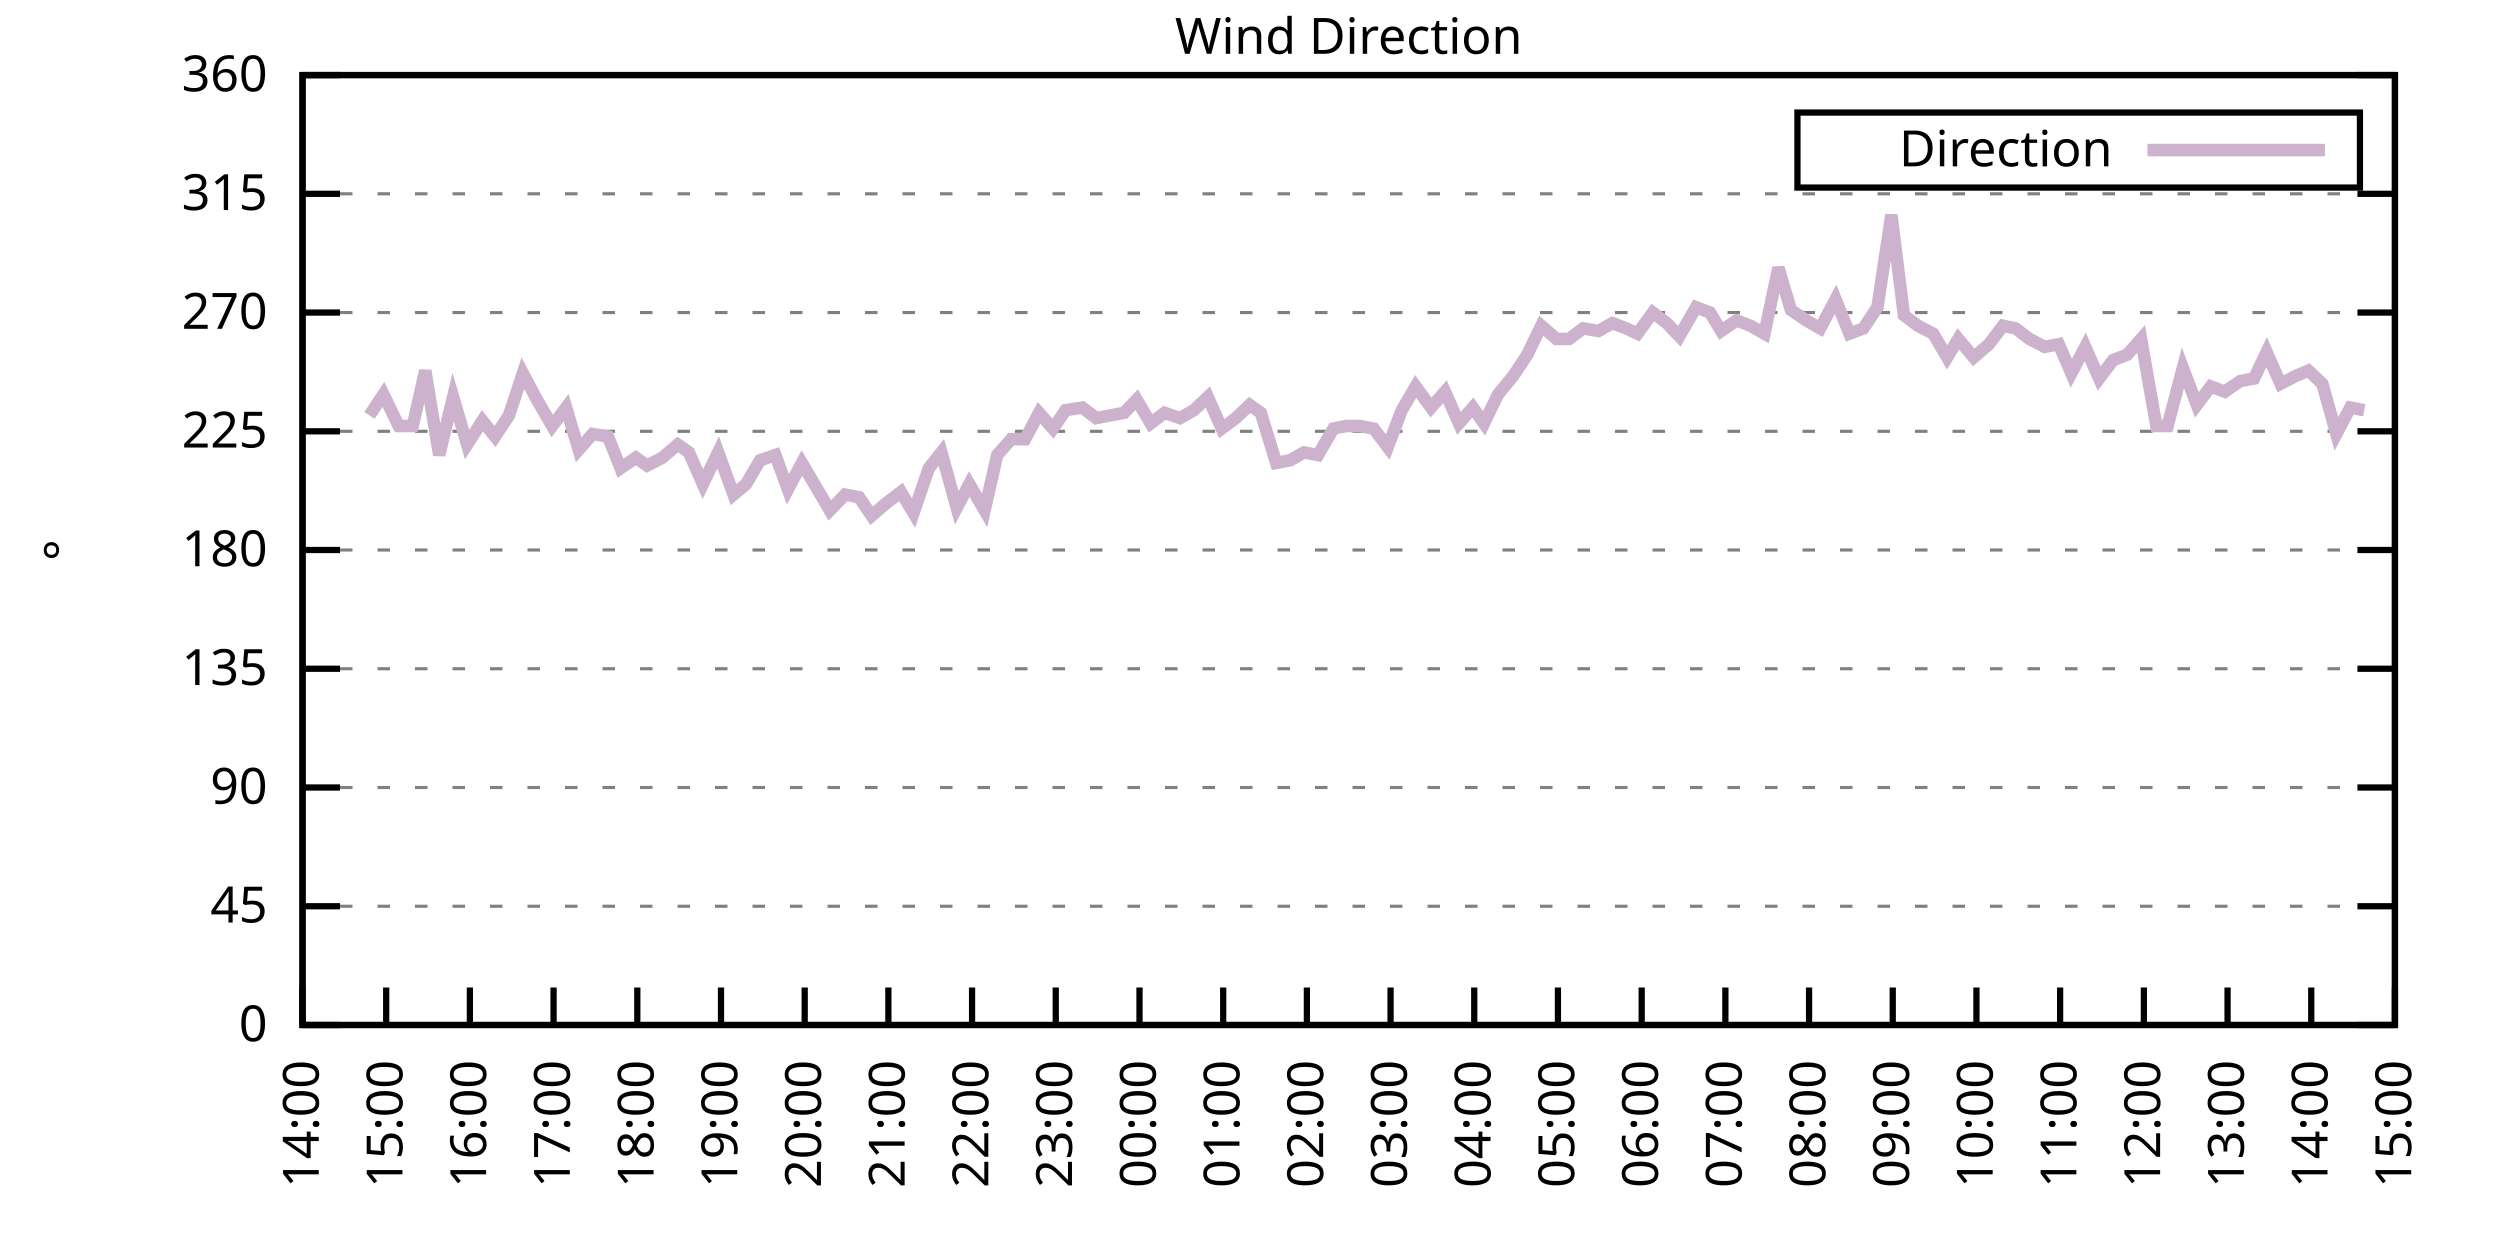
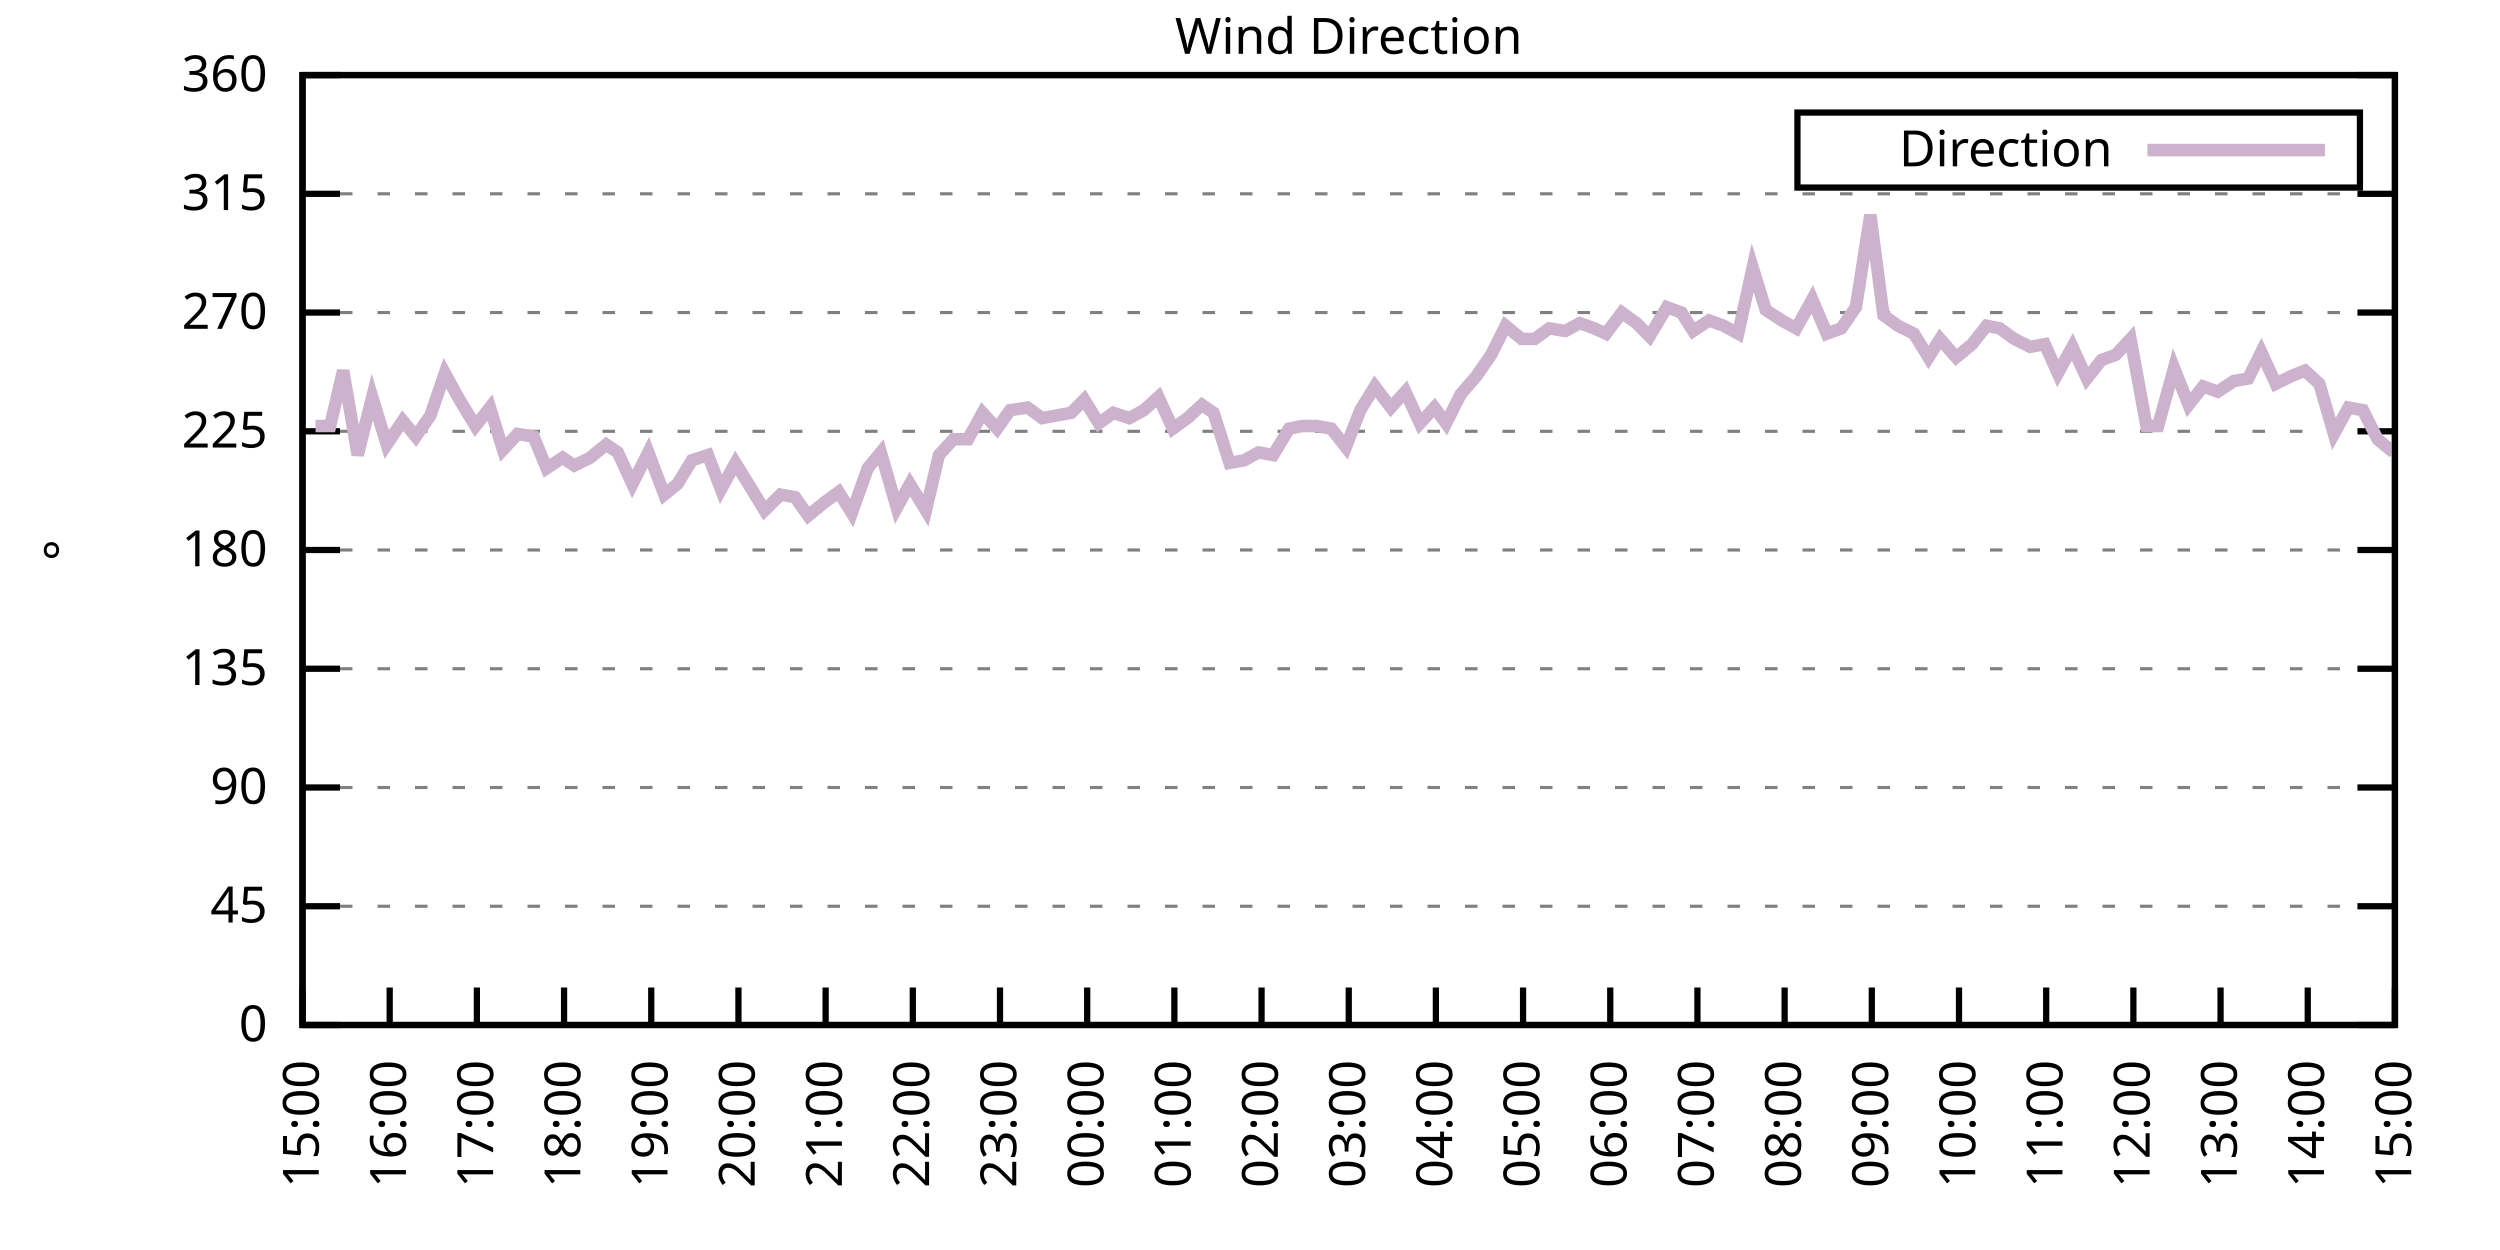
<svg xmlns="http://www.w3.org/2000/svg" xmlns:xlink="http://www.w3.org/1999/xlink" width="400" height="200" viewBox="0 0 400 200">
  <g id="gnuplot_canvas">
    <rect x="0" y="0" width="400" height="200" fill="none" />
    <defs>
      <circle id="gpDot" r="0.5" stroke-width="0.5" stroke="currentColor" />
      <path id="gpPt0" stroke-width="0.333" stroke="currentColor" d="M-1,0 h2 M0,-1 v2" />
      <path id="gpPt1" stroke-width="0.333" stroke="currentColor" d="M-1,-1 L1,1 M1,-1 L-1,1" />
      <path id="gpPt2" stroke-width="0.333" stroke="currentColor" d="M-1,0 L1,0 M0,-1 L0,1 M-1,-1 L1,1 M-1,1 L1,-1" />
      <rect id="gpPt3" stroke-width="0.333" stroke="currentColor" x="-1" y="-1" width="2" height="2" />
      <rect id="gpPt4" stroke-width="0.333" stroke="currentColor" fill="currentColor" x="-1" y="-1" width="2" height="2" />
      <circle id="gpPt5" stroke-width="0.333" stroke="currentColor" cx="0" cy="0" r="1" />
      <use xlink:href="#gpPt5" id="gpPt6" fill="currentColor" stroke="none" />
      <path id="gpPt7" stroke-width="0.333" stroke="currentColor" d="M0,-1.33 L-1.33,0.67 L1.33,0.67 z" />
      <use xlink:href="#gpPt7" id="gpPt8" fill="currentColor" stroke="none" />
      <use xlink:href="#gpPt7" id="gpPt9" stroke="currentColor" transform="rotate(180)" />
      <use xlink:href="#gpPt9" id="gpPt10" fill="currentColor" stroke="none" />
      <use xlink:href="#gpPt3" id="gpPt11" stroke="currentColor" transform="rotate(45)" />
      <use xlink:href="#gpPt11" id="gpPt12" fill="currentColor" stroke="none" />
      <path id="gpPt13" stroke-width="0.333" stroke="currentColor" d="M0,1.330 L1.265,0.411 L0.782,-1.067 L-0.782,-1.076 L-1.265,0.411 z" />
      <use xlink:href="#gpPt13" id="gpPt14" fill="currentColor" stroke="none" />
      <filter id="textbox" filterUnits="objectBoundingBox" x="0" y="0" height="1" width="1">
        <feFlood flood-color="white" flood-opacity="1" result="bgnd" />
        <feComposite in="SourceGraphic" in2="bgnd" operator="atop" />
      </filter>
      <filter id="greybox" filterUnits="objectBoundingBox" x="0" y="0" height="1" width="1">
        <feFlood flood-color="lightgrey" flood-opacity="1" result="grey" />
        <feComposite in="SourceGraphic" in2="grey" operator="atop" />
      </filter>
    </defs>
    <g fill="none" color="white" stroke="currentColor" stroke-width="1.00" stroke-linecap="butt" stroke-linejoin="miter">
</g>
    <g fill="none" color="black" stroke="currentColor" stroke-width="1.00" stroke-linecap="butt" stroke-linejoin="miter">
      <g stroke="none" shape-rendering="crispEdges">
        <polygon fill="rgb(255, 255, 255)" points="48.40,164.00 383.18,164.00 383.18,12.02 48.40,12.02 " />
      </g>
    </g>
    <g fill="none" color="black" stroke="currentColor" stroke-width="1.00" stroke-linecap="butt" stroke-linejoin="miter">
</g>
    <g fill="none" color="black" stroke="black" stroke-width="0.50" stroke-linecap="butt" stroke-linejoin="miter">
</g>
    <g fill="none" color="gray" stroke="currentColor" stroke-width="0.50" stroke-linecap="butt" stroke-linejoin="miter">
      <path stroke="gray" stroke-dasharray="2,4" class="gridline" d="M48.40,164.00 L383.19,164.00  " />
    </g>
    <g fill="none" color="gray" stroke="gray" stroke-width="1.00" stroke-linecap="butt" stroke-linejoin="miter">
</g>
    <g fill="none" color="black" stroke="currentColor" stroke-width="1.00" stroke-linecap="butt" stroke-linejoin="miter">
      <path stroke="black" d="M48.40,164.00 L54.40,164.00 M383.19,164.00 L377.19,164.00  " />
      <g transform="translate(42.80,166.60)" stroke="none" fill="black" font-family="Sans" font-size="8.00" text-anchor="end">
        <text>
          <tspan font-family="Sans"> 0</tspan>
        </text>
      </g>
    </g>
    <g fill="none" color="black" stroke="currentColor" stroke-width="1.00" stroke-linecap="butt" stroke-linejoin="miter">
</g>
    <g fill="none" color="black" stroke="black" stroke-width="0.50" stroke-linecap="butt" stroke-linejoin="miter">
</g>
    <g fill="none" color="gray" stroke="currentColor" stroke-width="0.50" stroke-linecap="butt" stroke-linejoin="miter">
      <path stroke="gray" stroke-dasharray="2,4" class="gridline" d="M48.40,145.00 L383.19,145.00  " />
    </g>
    <g fill="none" color="gray" stroke="gray" stroke-width="1.00" stroke-linecap="butt" stroke-linejoin="miter">
</g>
    <g fill="none" color="black" stroke="currentColor" stroke-width="1.00" stroke-linecap="butt" stroke-linejoin="miter">
      <path stroke="black" d="M48.40,145.00 L54.40,145.00 M383.19,145.00 L377.19,145.00  " />
      <g transform="translate(42.80,147.60)" stroke="none" fill="black" font-family="Sans" font-size="8.00" text-anchor="end">
        <text>
          <tspan font-family="Sans"> 45</tspan>
        </text>
      </g>
    </g>
    <g fill="none" color="black" stroke="currentColor" stroke-width="1.00" stroke-linecap="butt" stroke-linejoin="miter">
</g>
    <g fill="none" color="black" stroke="black" stroke-width="0.50" stroke-linecap="butt" stroke-linejoin="miter">
</g>
    <g fill="none" color="gray" stroke="currentColor" stroke-width="0.50" stroke-linecap="butt" stroke-linejoin="miter">
      <path stroke="gray" stroke-dasharray="2,4" class="gridline" d="M48.40,126.00 L383.19,126.00  " />
    </g>
    <g fill="none" color="gray" stroke="gray" stroke-width="1.00" stroke-linecap="butt" stroke-linejoin="miter">
</g>
    <g fill="none" color="black" stroke="currentColor" stroke-width="1.00" stroke-linecap="butt" stroke-linejoin="miter">
      <path stroke="black" d="M48.40,126.00 L54.40,126.00 M383.19,126.00 L377.19,126.00  " />
      <g transform="translate(42.80,128.60)" stroke="none" fill="black" font-family="Sans" font-size="8.00" text-anchor="end">
        <text>
          <tspan font-family="Sans"> 90</tspan>
        </text>
      </g>
    </g>
    <g fill="none" color="black" stroke="currentColor" stroke-width="1.00" stroke-linecap="butt" stroke-linejoin="miter">
</g>
    <g fill="none" color="black" stroke="black" stroke-width="0.50" stroke-linecap="butt" stroke-linejoin="miter">
</g>
    <g fill="none" color="gray" stroke="currentColor" stroke-width="0.50" stroke-linecap="butt" stroke-linejoin="miter">
      <path stroke="gray" stroke-dasharray="2,4" class="gridline" d="M48.40,107.00 L383.19,107.00  " />
    </g>
    <g fill="none" color="gray" stroke="gray" stroke-width="1.00" stroke-linecap="butt" stroke-linejoin="miter">
</g>
    <g fill="none" color="black" stroke="currentColor" stroke-width="1.00" stroke-linecap="butt" stroke-linejoin="miter">
      <path stroke="black" d="M48.40,107.00 L54.40,107.00 M383.19,107.00 L377.19,107.00  " />
      <g transform="translate(42.80,109.60)" stroke="none" fill="black" font-family="Sans" font-size="8.00" text-anchor="end">
        <text>
          <tspan font-family="Sans"> 135</tspan>
        </text>
      </g>
    </g>
    <g fill="none" color="black" stroke="currentColor" stroke-width="1.00" stroke-linecap="butt" stroke-linejoin="miter">
</g>
    <g fill="none" color="black" stroke="black" stroke-width="0.50" stroke-linecap="butt" stroke-linejoin="miter">
</g>
    <g fill="none" color="gray" stroke="currentColor" stroke-width="0.50" stroke-linecap="butt" stroke-linejoin="miter">
      <path stroke="gray" stroke-dasharray="2,4" class="gridline" d="M48.40,88.00 L383.19,88.00  " />
    </g>
    <g fill="none" color="gray" stroke="gray" stroke-width="1.00" stroke-linecap="butt" stroke-linejoin="miter">
</g>
    <g fill="none" color="black" stroke="currentColor" stroke-width="1.00" stroke-linecap="butt" stroke-linejoin="miter">
      <path stroke="black" d="M48.40,88.00 L54.40,88.00 M383.19,88.00 L377.19,88.00  " />
      <g transform="translate(42.80,90.60)" stroke="none" fill="black" font-family="Sans" font-size="8.00" text-anchor="end">
        <text>
          <tspan font-family="Sans"> 180</tspan>
        </text>
      </g>
    </g>
    <g fill="none" color="black" stroke="currentColor" stroke-width="1.00" stroke-linecap="butt" stroke-linejoin="miter">
</g>
    <g fill="none" color="black" stroke="black" stroke-width="0.50" stroke-linecap="butt" stroke-linejoin="miter">
</g>
    <g fill="none" color="gray" stroke="currentColor" stroke-width="0.50" stroke-linecap="butt" stroke-linejoin="miter">
      <path stroke="gray" stroke-dasharray="2,4" class="gridline" d="M48.40,69.01 L383.19,69.01  " />
    </g>
    <g fill="none" color="gray" stroke="gray" stroke-width="1.00" stroke-linecap="butt" stroke-linejoin="miter">
</g>
    <g fill="none" color="black" stroke="currentColor" stroke-width="1.00" stroke-linecap="butt" stroke-linejoin="miter">
      <path stroke="black" d="M48.40,69.01 L54.40,69.01 M383.19,69.01 L377.19,69.01  " />
      <g transform="translate(42.80,71.61)" stroke="none" fill="black" font-family="Sans" font-size="8.00" text-anchor="end">
        <text>
          <tspan font-family="Sans"> 225</tspan>
        </text>
      </g>
    </g>
    <g fill="none" color="black" stroke="currentColor" stroke-width="1.00" stroke-linecap="butt" stroke-linejoin="miter">
</g>
    <g fill="none" color="black" stroke="black" stroke-width="0.50" stroke-linecap="butt" stroke-linejoin="miter">
</g>
    <g fill="none" color="gray" stroke="currentColor" stroke-width="0.50" stroke-linecap="butt" stroke-linejoin="miter">
      <path stroke="gray" stroke-dasharray="2,4" class="gridline" d="M48.40,50.01 L383.19,50.01  " />
    </g>
    <g fill="none" color="gray" stroke="gray" stroke-width="1.00" stroke-linecap="butt" stroke-linejoin="miter">
</g>
    <g fill="none" color="black" stroke="currentColor" stroke-width="1.00" stroke-linecap="butt" stroke-linejoin="miter">
      <path stroke="black" d="M48.40,50.01 L54.40,50.01 M383.19,50.01 L377.19,50.01  " />
      <g transform="translate(42.80,52.61)" stroke="none" fill="black" font-family="Sans" font-size="8.00" text-anchor="end">
        <text>
          <tspan font-family="Sans"> 270</tspan>
        </text>
      </g>
    </g>
    <g fill="none" color="black" stroke="currentColor" stroke-width="1.00" stroke-linecap="butt" stroke-linejoin="miter">
</g>
    <g fill="none" color="black" stroke="black" stroke-width="0.50" stroke-linecap="butt" stroke-linejoin="miter">
</g>
    <g fill="none" color="gray" stroke="currentColor" stroke-width="0.50" stroke-linecap="butt" stroke-linejoin="miter">
      <path stroke="gray" stroke-dasharray="2,4" class="gridline" d="M48.40,31.01 L383.19,31.01  " />
    </g>
    <g fill="none" color="gray" stroke="gray" stroke-width="1.00" stroke-linecap="butt" stroke-linejoin="miter">
</g>
    <g fill="none" color="black" stroke="currentColor" stroke-width="1.00" stroke-linecap="butt" stroke-linejoin="miter">
      <path stroke="black" d="M48.40,31.01 L54.40,31.01 M383.19,31.01 L377.19,31.01  " />
      <g transform="translate(42.80,33.61)" stroke="none" fill="black" font-family="Sans" font-size="8.00" text-anchor="end">
        <text>
          <tspan font-family="Sans"> 315</tspan>
        </text>
      </g>
    </g>
    <g fill="none" color="black" stroke="currentColor" stroke-width="1.00" stroke-linecap="butt" stroke-linejoin="miter">
</g>
    <g fill="none" color="black" stroke="black" stroke-width="0.50" stroke-linecap="butt" stroke-linejoin="miter">
</g>
    <g fill="none" color="gray" stroke="currentColor" stroke-width="0.50" stroke-linecap="butt" stroke-linejoin="miter">
      <path stroke="gray" stroke-dasharray="2,4" class="gridline" d="M48.40,12.01 L383.19,12.01  " />
    </g>
    <g fill="none" color="gray" stroke="gray" stroke-width="1.00" stroke-linecap="butt" stroke-linejoin="miter">
</g>
    <g fill="none" color="black" stroke="currentColor" stroke-width="1.00" stroke-linecap="butt" stroke-linejoin="miter">
      <path stroke="black" d="M48.40,12.01 L54.40,12.01 M383.19,12.01 L377.19,12.01  " />
      <g transform="translate(42.80,14.61)" stroke="none" fill="black" font-family="Sans" font-size="8.00" text-anchor="end">
        <text>
          <tspan font-family="Sans"> 360</tspan>
        </text>
      </g>
    </g>
    <g fill="none" color="black" stroke="currentColor" stroke-width="1.00" stroke-linecap="butt" stroke-linejoin="miter">
      <path stroke="black" d="M48.40,164.00 L48.40,158.00  " />
      <g transform="translate(51.00,169.60) rotate(270.00)" stroke="none" fill="black" font-family="Sans" font-size="8.00" text-anchor="end">
        <text>
-           <tspan font-family="Sans">14:00</tspan>
-         </text>
-       </g>
-     </g>
-     <g fill="none" color="black" stroke="currentColor" stroke-width="1.00" stroke-linecap="butt" stroke-linejoin="miter">
-       <path stroke="black" d="M61.79,164.00 L61.79,158.00  " />
-       <g transform="translate(64.39,169.60) rotate(270.00)" stroke="none" fill="black" font-family="Sans" font-size="8.00" text-anchor="end">
-         <text>
          <tspan font-family="Sans">15:00</tspan>
        </text>
      </g>
    </g>
    <g fill="none" color="black" stroke="currentColor" stroke-width="1.00" stroke-linecap="butt" stroke-linejoin="miter">
-       <path stroke="black" d="M75.18,164.00 L75.18,158.00  " />
-       <g transform="translate(77.78,169.60) rotate(270.00)" stroke="none" fill="black" font-family="Sans" font-size="8.00" text-anchor="end">
+       <path stroke="black" d="M62.35,164.00 L62.35,158.00  " />
+       <g transform="translate(64.95,169.60) rotate(270.00)" stroke="none" fill="black" font-family="Sans" font-size="8.00" text-anchor="end">
        <text>
          <tspan font-family="Sans">16:00</tspan>
        </text>
      </g>
    </g>
    <g fill="none" color="black" stroke="currentColor" stroke-width="1.00" stroke-linecap="butt" stroke-linejoin="miter">
-       <path stroke="black" d="M88.57,164.00 L88.57,158.00  " />
-       <g transform="translate(91.17,169.60) rotate(270.00)" stroke="none" fill="black" font-family="Sans" font-size="8.00" text-anchor="end">
+       <path stroke="black" d="M76.30,164.00 L76.30,158.00  " />
+       <g transform="translate(78.90,169.60) rotate(270.00)" stroke="none" fill="black" font-family="Sans" font-size="8.00" text-anchor="end">
        <text>
          <tspan font-family="Sans">17:00</tspan>
        </text>
      </g>
    </g>
    <g fill="none" color="black" stroke="currentColor" stroke-width="1.00" stroke-linecap="butt" stroke-linejoin="miter">
-       <path stroke="black" d="M101.97,164.00 L101.97,158.00  " />
-       <g transform="translate(104.57,169.60) rotate(270.00)" stroke="none" fill="black" font-family="Sans" font-size="8.00" text-anchor="end">
+       <path stroke="black" d="M90.25,164.00 L90.25,158.00  " />
+       <g transform="translate(92.85,169.60) rotate(270.00)" stroke="none" fill="black" font-family="Sans" font-size="8.00" text-anchor="end">
        <text>
          <tspan font-family="Sans">18:00</tspan>
        </text>
      </g>
    </g>
    <g fill="none" color="black" stroke="currentColor" stroke-width="1.00" stroke-linecap="butt" stroke-linejoin="miter">
-       <path stroke="black" d="M115.36,164.00 L115.36,158.00  " />
-       <g transform="translate(117.96,169.60) rotate(270.00)" stroke="none" fill="black" font-family="Sans" font-size="8.00" text-anchor="end">
+       <path stroke="black" d="M104.20,164.00 L104.20,158.00  " />
+       <g transform="translate(106.80,169.60) rotate(270.00)" stroke="none" fill="black" font-family="Sans" font-size="8.00" text-anchor="end">
        <text>
          <tspan font-family="Sans">19:00</tspan>
        </text>
      </g>
    </g>
    <g fill="none" color="black" stroke="currentColor" stroke-width="1.00" stroke-linecap="butt" stroke-linejoin="miter">
-       <path stroke="black" d="M128.75,164.00 L128.75,158.00  " />
-       <g transform="translate(131.35,169.60) rotate(270.00)" stroke="none" fill="black" font-family="Sans" font-size="8.00" text-anchor="end">
+       <path stroke="black" d="M118.15,164.00 L118.15,158.00  " />
+       <g transform="translate(120.75,169.60) rotate(270.00)" stroke="none" fill="black" font-family="Sans" font-size="8.00" text-anchor="end">
        <text>
          <tspan font-family="Sans">20:00</tspan>
        </text>
      </g>
    </g>
    <g fill="none" color="black" stroke="currentColor" stroke-width="1.00" stroke-linecap="butt" stroke-linejoin="miter">
-       <path stroke="black" d="M142.14,164.00 L142.14,158.00  " />
-       <g transform="translate(144.74,169.60) rotate(270.00)" stroke="none" fill="black" font-family="Sans" font-size="8.00" text-anchor="end">
+       <path stroke="black" d="M132.10,164.00 L132.10,158.00  " />
+       <g transform="translate(134.70,169.60) rotate(270.00)" stroke="none" fill="black" font-family="Sans" font-size="8.00" text-anchor="end">
        <text>
          <tspan font-family="Sans">21:00</tspan>
        </text>
      </g>
    </g>
    <g fill="none" color="black" stroke="currentColor" stroke-width="1.00" stroke-linecap="butt" stroke-linejoin="miter">
-       <path stroke="black" d="M155.53,164.00 L155.53,158.00  " />
-       <g transform="translate(158.13,169.60) rotate(270.00)" stroke="none" fill="black" font-family="Sans" font-size="8.00" text-anchor="end">
+       <path stroke="black" d="M146.05,164.00 L146.05,158.00  " />
+       <g transform="translate(148.65,169.60) rotate(270.00)" stroke="none" fill="black" font-family="Sans" font-size="8.00" text-anchor="end">
        <text>
          <tspan font-family="Sans">22:00</tspan>
        </text>
      </g>
    </g>
    <g fill="none" color="black" stroke="currentColor" stroke-width="1.00" stroke-linecap="butt" stroke-linejoin="miter">
-       <path stroke="black" d="M168.92,164.00 L168.92,158.00  " />
-       <g transform="translate(171.52,169.60) rotate(270.00)" stroke="none" fill="black" font-family="Sans" font-size="8.00" text-anchor="end">
+       <path stroke="black" d="M160.00,164.00 L160.00,158.00  " />
+       <g transform="translate(162.60,169.60) rotate(270.00)" stroke="none" fill="black" font-family="Sans" font-size="8.00" text-anchor="end">
        <text>
          <tspan font-family="Sans">23:00</tspan>
        </text>
      </g>
    </g>
    <g fill="none" color="black" stroke="currentColor" stroke-width="1.00" stroke-linecap="butt" stroke-linejoin="miter">
-       <path stroke="black" d="M182.32,164.00 L182.32,158.00  " />
-       <g transform="translate(184.92,169.60) rotate(270.00)" stroke="none" fill="black" font-family="Sans" font-size="8.00" text-anchor="end">
+       <path stroke="black" d="M173.95,164.00 L173.95,158.00  " />
+       <g transform="translate(176.55,169.60) rotate(270.00)" stroke="none" fill="black" font-family="Sans" font-size="8.00" text-anchor="end">
        <text>
          <tspan font-family="Sans">00:00</tspan>
        </text>
      </g>
    </g>
    <g fill="none" color="black" stroke="currentColor" stroke-width="1.00" stroke-linecap="butt" stroke-linejoin="miter">
-       <path stroke="black" d="M195.71,164.00 L195.71,158.00  " />
-       <g transform="translate(198.31,169.60) rotate(270.00)" stroke="none" fill="black" font-family="Sans" font-size="8.00" text-anchor="end">
+       <path stroke="black" d="M187.90,164.00 L187.90,158.00  " />
+       <g transform="translate(190.50,169.60) rotate(270.00)" stroke="none" fill="black" font-family="Sans" font-size="8.00" text-anchor="end">
        <text>
          <tspan font-family="Sans">01:00</tspan>
        </text>
      </g>
    </g>
    <g fill="none" color="black" stroke="currentColor" stroke-width="1.00" stroke-linecap="butt" stroke-linejoin="miter">
-       <path stroke="black" d="M209.10,164.00 L209.10,158.00  " />
-       <g transform="translate(211.70,169.60) rotate(270.00)" stroke="none" fill="black" font-family="Sans" font-size="8.00" text-anchor="end">
+       <path stroke="black" d="M201.85,164.00 L201.85,158.00  " />
+       <g transform="translate(204.45,169.60) rotate(270.00)" stroke="none" fill="black" font-family="Sans" font-size="8.00" text-anchor="end">
        <text>
          <tspan font-family="Sans">02:00</tspan>
        </text>
      </g>
    </g>
    <g fill="none" color="black" stroke="currentColor" stroke-width="1.00" stroke-linecap="butt" stroke-linejoin="miter">
-       <path stroke="black" d="M222.49,164.00 L222.49,158.00  " />
-       <g transform="translate(225.09,169.60) rotate(270.00)" stroke="none" fill="black" font-family="Sans" font-size="8.00" text-anchor="end">
+       <path stroke="black" d="M215.80,164.00 L215.80,158.00  " />
+       <g transform="translate(218.40,169.60) rotate(270.00)" stroke="none" fill="black" font-family="Sans" font-size="8.00" text-anchor="end">
        <text>
          <tspan font-family="Sans">03:00</tspan>
        </text>
      </g>
    </g>
    <g fill="none" color="black" stroke="currentColor" stroke-width="1.00" stroke-linecap="butt" stroke-linejoin="miter">
-       <path stroke="black" d="M235.88,164.00 L235.88,158.00  " />
-       <g transform="translate(238.48,169.60) rotate(270.00)" stroke="none" fill="black" font-family="Sans" font-size="8.00" text-anchor="end">
+       <path stroke="black" d="M229.74,164.00 L229.74,158.00  " />
+       <g transform="translate(232.34,169.60) rotate(270.00)" stroke="none" fill="black" font-family="Sans" font-size="8.00" text-anchor="end">
        <text>
          <tspan font-family="Sans">04:00</tspan>
        </text>
      </g>
    </g>
    <g fill="none" color="black" stroke="currentColor" stroke-width="1.00" stroke-linecap="butt" stroke-linejoin="miter">
-       <path stroke="black" d="M249.27,164.00 L249.27,158.00  " />
-       <g transform="translate(251.87,169.60) rotate(270.00)" stroke="none" fill="black" font-family="Sans" font-size="8.00" text-anchor="end">
+       <path stroke="black" d="M243.69,164.00 L243.69,158.00  " />
+       <g transform="translate(246.29,169.60) rotate(270.00)" stroke="none" fill="black" font-family="Sans" font-size="8.00" text-anchor="end">
        <text>
          <tspan font-family="Sans">05:00</tspan>
        </text>
      </g>
    </g>
    <g fill="none" color="black" stroke="currentColor" stroke-width="1.00" stroke-linecap="butt" stroke-linejoin="miter">
-       <path stroke="black" d="M262.67,164.00 L262.67,158.00  " />
-       <g transform="translate(265.27,169.60) rotate(270.00)" stroke="none" fill="black" font-family="Sans" font-size="8.00" text-anchor="end">
+       <path stroke="black" d="M257.64,164.00 L257.64,158.00  " />
+       <g transform="translate(260.24,169.60) rotate(270.00)" stroke="none" fill="black" font-family="Sans" font-size="8.00" text-anchor="end">
        <text>
          <tspan font-family="Sans">06:00</tspan>
        </text>
      </g>
    </g>
    <g fill="none" color="black" stroke="currentColor" stroke-width="1.00" stroke-linecap="butt" stroke-linejoin="miter">
-       <path stroke="black" d="M276.06,164.00 L276.06,158.00  " />
-       <g transform="translate(278.66,169.60) rotate(270.00)" stroke="none" fill="black" font-family="Sans" font-size="8.00" text-anchor="end">
+       <path stroke="black" d="M271.59,164.00 L271.59,158.00  " />
+       <g transform="translate(274.19,169.60) rotate(270.00)" stroke="none" fill="black" font-family="Sans" font-size="8.00" text-anchor="end">
        <text>
          <tspan font-family="Sans">07:00</tspan>
        </text>
      </g>
    </g>
    <g fill="none" color="black" stroke="currentColor" stroke-width="1.00" stroke-linecap="butt" stroke-linejoin="miter">
-       <path stroke="black" d="M289.45,164.00 L289.45,158.00  " />
-       <g transform="translate(292.05,169.60) rotate(270.00)" stroke="none" fill="black" font-family="Sans" font-size="8.00" text-anchor="end">
+       <path stroke="black" d="M285.54,164.00 L285.54,158.00  " />
+       <g transform="translate(288.14,169.60) rotate(270.00)" stroke="none" fill="black" font-family="Sans" font-size="8.00" text-anchor="end">
        <text>
          <tspan font-family="Sans">08:00</tspan>
        </text>
      </g>
    </g>
    <g fill="none" color="black" stroke="currentColor" stroke-width="1.00" stroke-linecap="butt" stroke-linejoin="miter">
-       <path stroke="black" d="M302.84,164.00 L302.84,158.00  " />
-       <g transform="translate(305.44,169.60) rotate(270.00)" stroke="none" fill="black" font-family="Sans" font-size="8.00" text-anchor="end">
+       <path stroke="black" d="M299.49,164.00 L299.49,158.00  " />
+       <g transform="translate(302.09,169.60) rotate(270.00)" stroke="none" fill="black" font-family="Sans" font-size="8.00" text-anchor="end">
        <text>
          <tspan font-family="Sans">09:00</tspan>
        </text>
      </g>
    </g>
    <g fill="none" color="black" stroke="currentColor" stroke-width="1.00" stroke-linecap="butt" stroke-linejoin="miter">
-       <path stroke="black" d="M316.23,164.00 L316.23,158.00  " />
-       <g transform="translate(318.83,169.60) rotate(270.00)" stroke="none" fill="black" font-family="Sans" font-size="8.00" text-anchor="end">
+       <path stroke="black" d="M313.44,164.00 L313.44,158.00  " />
+       <g transform="translate(316.04,169.60) rotate(270.00)" stroke="none" fill="black" font-family="Sans" font-size="8.00" text-anchor="end">
        <text>
          <tspan font-family="Sans">10:00</tspan>
        </text>
      </g>
    </g>
    <g fill="none" color="black" stroke="currentColor" stroke-width="1.00" stroke-linecap="butt" stroke-linejoin="miter">
-       <path stroke="black" d="M329.62,164.00 L329.62,158.00  " />
-       <g transform="translate(332.22,169.60) rotate(270.00)" stroke="none" fill="black" font-family="Sans" font-size="8.00" text-anchor="end">
+       <path stroke="black" d="M327.39,164.00 L327.39,158.00  " />
+       <g transform="translate(329.99,169.60) rotate(270.00)" stroke="none" fill="black" font-family="Sans" font-size="8.00" text-anchor="end">
        <text>
          <tspan font-family="Sans">11:00</tspan>
        </text>
      </g>
    </g>
    <g fill="none" color="black" stroke="currentColor" stroke-width="1.00" stroke-linecap="butt" stroke-linejoin="miter">
-       <path stroke="black" d="M343.02,164.00 L343.02,158.00  " />
-       <g transform="translate(345.62,169.60) rotate(270.00)" stroke="none" fill="black" font-family="Sans" font-size="8.00" text-anchor="end">
+       <path stroke="black" d="M341.34,164.00 L341.34,158.00  " />
+       <g transform="translate(343.94,169.60) rotate(270.00)" stroke="none" fill="black" font-family="Sans" font-size="8.00" text-anchor="end">
        <text>
          <tspan font-family="Sans">12:00</tspan>
        </text>
      </g>
    </g>
    <g fill="none" color="black" stroke="currentColor" stroke-width="1.00" stroke-linecap="butt" stroke-linejoin="miter">
-       <path stroke="black" d="M356.41,164.00 L356.41,158.00  " />
-       <g transform="translate(359.01,169.60) rotate(270.00)" stroke="none" fill="black" font-family="Sans" font-size="8.00" text-anchor="end">
+       <path stroke="black" d="M355.29,164.00 L355.29,158.00  " />
+       <g transform="translate(357.89,169.60) rotate(270.00)" stroke="none" fill="black" font-family="Sans" font-size="8.00" text-anchor="end">
        <text>
          <tspan font-family="Sans">13:00</tspan>
        </text>
      </g>
    </g>
    <g fill="none" color="black" stroke="currentColor" stroke-width="1.00" stroke-linecap="butt" stroke-linejoin="miter">
-       <path stroke="black" d="M369.80,164.00 L369.80,158.00  " />
-       <g transform="translate(372.40,169.60) rotate(270.00)" stroke="none" fill="black" font-family="Sans" font-size="8.00" text-anchor="end">
+       <path stroke="black" d="M369.24,164.00 L369.24,158.00  " />
+       <g transform="translate(371.84,169.60) rotate(270.00)" stroke="none" fill="black" font-family="Sans" font-size="8.00" text-anchor="end">
        <text>
          <tspan font-family="Sans">14:00</tspan>
        </text>
      </g>
    </g>
    <g fill="none" color="black" stroke="currentColor" stroke-width="1.00" stroke-linecap="butt" stroke-linejoin="miter">
      <path stroke="black" d="M383.19,164.00 L383.19,158.00  " />
      <g transform="translate(385.79,169.60) rotate(270.00)" stroke="none" fill="black" font-family="Sans" font-size="8.00" text-anchor="end">
        <text>
          <tspan font-family="Sans">15:00</tspan>
        </text>
      </g>
    </g>
    <g fill="none" color="black" stroke="currentColor" stroke-width="1.00" stroke-linecap="butt" stroke-linejoin="miter">
</g>
    <g fill="none" color="black" stroke="currentColor" stroke-width="1.00" stroke-linecap="butt" stroke-linejoin="miter">
      <path stroke="black" d="M48.40,12.01 L48.40,164.00 L383.19,164.00 L383.19,12.01 L48.40,12.01 Z  " />
    </g>
    <g fill="none" color="black" stroke="currentColor" stroke-width="1.00" stroke-linecap="butt" stroke-linejoin="miter">
</g>
    <g fill="none" color="black" stroke="currentColor" stroke-width="1.00" stroke-linecap="butt" stroke-linejoin="miter">
      <path stroke="black" d="M287.59,30.01 L287.59,18.01 L377.59,18.01 L377.59,30.01 L287.59,30.01 Z  " />
    </g>
    <g id="Wind_direction_plot_1">
      <g fill="none" color="white" stroke="black" stroke-width="2.00" stroke-linecap="butt" stroke-linejoin="miter">
</g>
      <g fill="none" color="black" stroke="currentColor" stroke-width="2.00" stroke-linecap="butt" stroke-linejoin="miter">
        <g transform="translate(337.99,26.61)" stroke="none" fill="black" font-family="Sans" font-size="8.00" text-anchor="end">
          <text>
            <tspan font-family="Sans">Direction</tspan>
          </text>
        </g>
      </g>
      <g fill="none" color="black" stroke="currentColor" stroke-width="2.00" stroke-linecap="butt" stroke-linejoin="miter">
-         <path stroke="rgb(204, 178, 204)" d="M343.59,24.01 L371.99,24.01 M59.11,66.47 L61.35,63.10 L63.80,68.16 L66.03,68.16 L68.04,59.30 L70.27,72.81   L72.50,63.52 L74.74,71.12 L77.19,67.32 L79.20,69.85 L81.43,66.47 L83.66,59.72 L85.90,63.94 L88.35,68.16   L90.58,65.21 L92.59,71.96 L94.82,69.43 L97.28,69.85 L99.29,74.92 L101.74,73.23 L103.53,74.49 L105.98,73.23   L108.44,71.12 L110.22,72.38 L112.46,77.45 L114.91,72.38 L117.37,79.14 L119.38,77.45 L121.61,73.65 L124.06,72.81   L126.07,78.29 L128.30,74.07 L130.54,77.87 L132.77,81.67 L135.22,79.14 L137.45,79.56 L139.46,82.52 L141.92,80.41   L144.15,78.72 L146.16,82.09 L148.61,74.92 L150.62,72.38 L153.08,81.25 L155.09,77.45 L157.54,81.67 L159.55,72.81   L161.78,70.27 L164.01,70.27 L166.25,66.05 L168.48,68.58 L170.49,65.63 L173.17,65.21 L175.40,66.90 L177.63,66.47   L179.86,66.05 L181.87,63.94 L184.10,67.74 L186.33,66.05 L188.79,66.90 L191.02,65.63 L193.25,63.52 L195.48,68.58   L197.72,66.90 L199.95,64.78 L201.73,66.05 L204.19,74.07 L206.42,73.65 L208.65,72.38 L210.88,72.81 L213.34,68.58   L215.35,68.16 L217.58,68.16 L219.81,68.58 L222.04,71.54 L224.28,65.63 L226.51,61.83 L228.96,65.21 L231.20,62.67   L233.43,67.74 L235.66,65.21 L237.44,67.74 L239.68,63.10 L242.13,60.14 L244.36,56.76 L246.60,52.12 L249.05,54.23   L251.06,54.23 L253.29,52.54 L255.75,52.96 L257.98,51.70 L260.21,52.54 L262.00,53.39 L264.45,50.01 L266.68,51.70   L268.69,53.81 L271.37,49.16 L273.60,50.01 L275.39,52.96 L277.84,51.27 L280.07,52.12 L282.31,53.39 L284.54,42.83   L286.55,49.59 L289.00,51.27 L291.23,52.54 L293.69,47.90 L295.92,53.39 L298.15,52.54 L300.39,49.16 L302.62,34.39   L304.63,50.43 L306.86,52.12 L309.31,53.39 L311.54,57.18 L313.33,54.23 L315.79,57.18 L318.24,55.07 L320.47,52.12   L322.48,52.54 L324.71,54.23 L327.17,55.50 L329.40,55.07 L331.41,59.72 L333.64,55.50 L335.87,60.56 L338.10,57.61   L340.34,56.76 L342.57,54.23 L345.02,68.16 L346.81,68.16 L349.26,58.87 L351.50,64.78 L353.73,61.83 L355.96,62.67   L358.42,60.98 L360.65,60.56 L362.66,56.34 L364.89,61.41 L367.34,60.14 L369.35,59.30 L371.58,61.41 L373.82,69.43   L376.05,65.21 L378.28,65.63  " />
+         <path stroke="rgb(204, 178, 204)" d="M343.59,24.01 L371.99,24.01 M50.49,68.16 L52.82,68.16 L54.91,59.30 L57.23,72.81 L59.56,63.52 L61.88,71.12   L64.44,67.32 L66.53,69.85 L68.86,66.47 L71.18,59.72 L73.51,63.94 L76.07,68.16 L78.39,65.21 L80.48,71.96   L82.81,69.43 L85.37,69.85 L87.46,74.92 L90.02,73.23 L91.88,74.49 L94.43,73.23 L96.99,71.12 L98.85,72.38   L101.18,77.45 L103.73,72.38 L106.29,79.14 L108.38,77.45 L110.71,73.65 L113.27,72.81 L115.36,78.29 L117.68,74.07   L120.01,77.87 L122.33,81.67 L124.89,79.14 L127.22,79.56 L129.31,82.52 L131.87,80.41 L134.19,78.72 L136.28,82.09   L138.84,74.92 L140.93,72.38 L143.49,81.25 L145.58,77.45 L148.14,81.67 L150.23,72.81 L152.56,70.27 L154.88,70.27   L157.21,66.05 L159.53,68.58 L161.62,65.63 L164.41,65.21 L166.74,66.90 L169.06,66.47 L171.39,66.05 L173.48,63.94   L175.81,67.74 L178.13,66.05 L180.69,66.90 L183.01,65.63 L185.34,63.52 L187.66,68.58 L189.99,66.90 L192.31,64.78   L194.17,66.05 L196.73,74.07 L199.06,73.65 L201.38,72.38 L203.71,72.81 L206.26,68.58 L208.36,68.16 L210.68,68.16   L213.01,68.58 L215.33,71.54 L217.65,65.63 L219.98,61.83 L222.54,65.21 L224.86,62.67 L227.19,67.74 L229.51,65.21   L231.37,67.74 L233.70,63.10 L236.25,60.14 L238.58,56.76 L240.90,52.12 L243.46,54.23 L245.55,54.23 L247.88,52.54   L250.44,52.96 L252.76,51.70 L255.09,52.54 L256.95,53.39 L259.50,50.01 L261.83,51.70 L263.92,53.81 L266.71,49.16   L269.04,50.01 L270.90,52.96 L273.45,51.27 L275.78,52.12 L278.10,53.39 L280.43,42.83 L282.52,49.59 L285.08,51.27   L287.40,52.54 L289.96,47.90 L292.29,53.39 L294.61,52.54 L296.94,49.16 L299.26,34.39 L301.35,50.43 L303.68,52.12   L306.23,53.39 L308.56,57.18 L310.42,54.23 L312.98,57.18 L315.53,55.07 L317.86,52.12 L319.95,52.54 L322.28,54.23   L324.83,55.50 L327.16,55.07 L329.25,59.72 L331.58,55.50 L333.90,60.56 L336.23,57.61 L338.55,56.76 L340.88,54.23   L343.43,68.16 L345.29,68.16 L347.85,58.87 L350.18,64.78 L352.50,61.83 L354.83,62.67 L357.38,60.98 L359.71,60.56   L361.80,56.34 L364.13,61.41 L366.68,60.14 L368.78,59.30 L371.10,61.41 L373.43,69.43 L375.75,65.21 L378.08,65.63   L380.40,70.27 L382.96,72.38  " />
      </g>
    </g>
    <g fill="none" color="black" stroke="currentColor" stroke-width="2.00" stroke-linecap="butt" stroke-linejoin="miter">
</g>
    <g fill="none" color="black" stroke="black" stroke-width="1.00" stroke-linecap="butt" stroke-linejoin="miter">
</g>
    <g fill="none" color="black" stroke="currentColor" stroke-width="1.00" stroke-linecap="butt" stroke-linejoin="miter">
      <path stroke="black" d="M48.40,12.01 L48.40,164.00 L383.19,164.00 L383.19,12.01 L48.40,12.01 Z  " />
      <g transform="translate(12.80,88.01) rotate(270.00)" stroke="none" fill="black" font-family="Sans" font-size="8.00" text-anchor="middle">
        <text>
          <tspan font-family="Sans">°</tspan>
        </text>
      </g>
    </g>
    <g fill="none" color="black" stroke="currentColor" stroke-width="1.00" stroke-linecap="butt" stroke-linejoin="miter">
</g>
    <g fill="none" color="black" stroke="currentColor" stroke-width="1.00" stroke-linecap="butt" stroke-linejoin="miter">
      <g transform="translate(215.79,8.61)" stroke="none" fill="black" font-family="Sans" font-size="8.00" text-anchor="middle">
        <text>
          <tspan font-family="Sans">Wind Direction</tspan>
        </text>
      </g>
    </g>
    <g fill="none" color="black" stroke="currentColor" stroke-width="1.00" stroke-linecap="butt" stroke-linejoin="miter">
</g>
  </g>
</svg>
